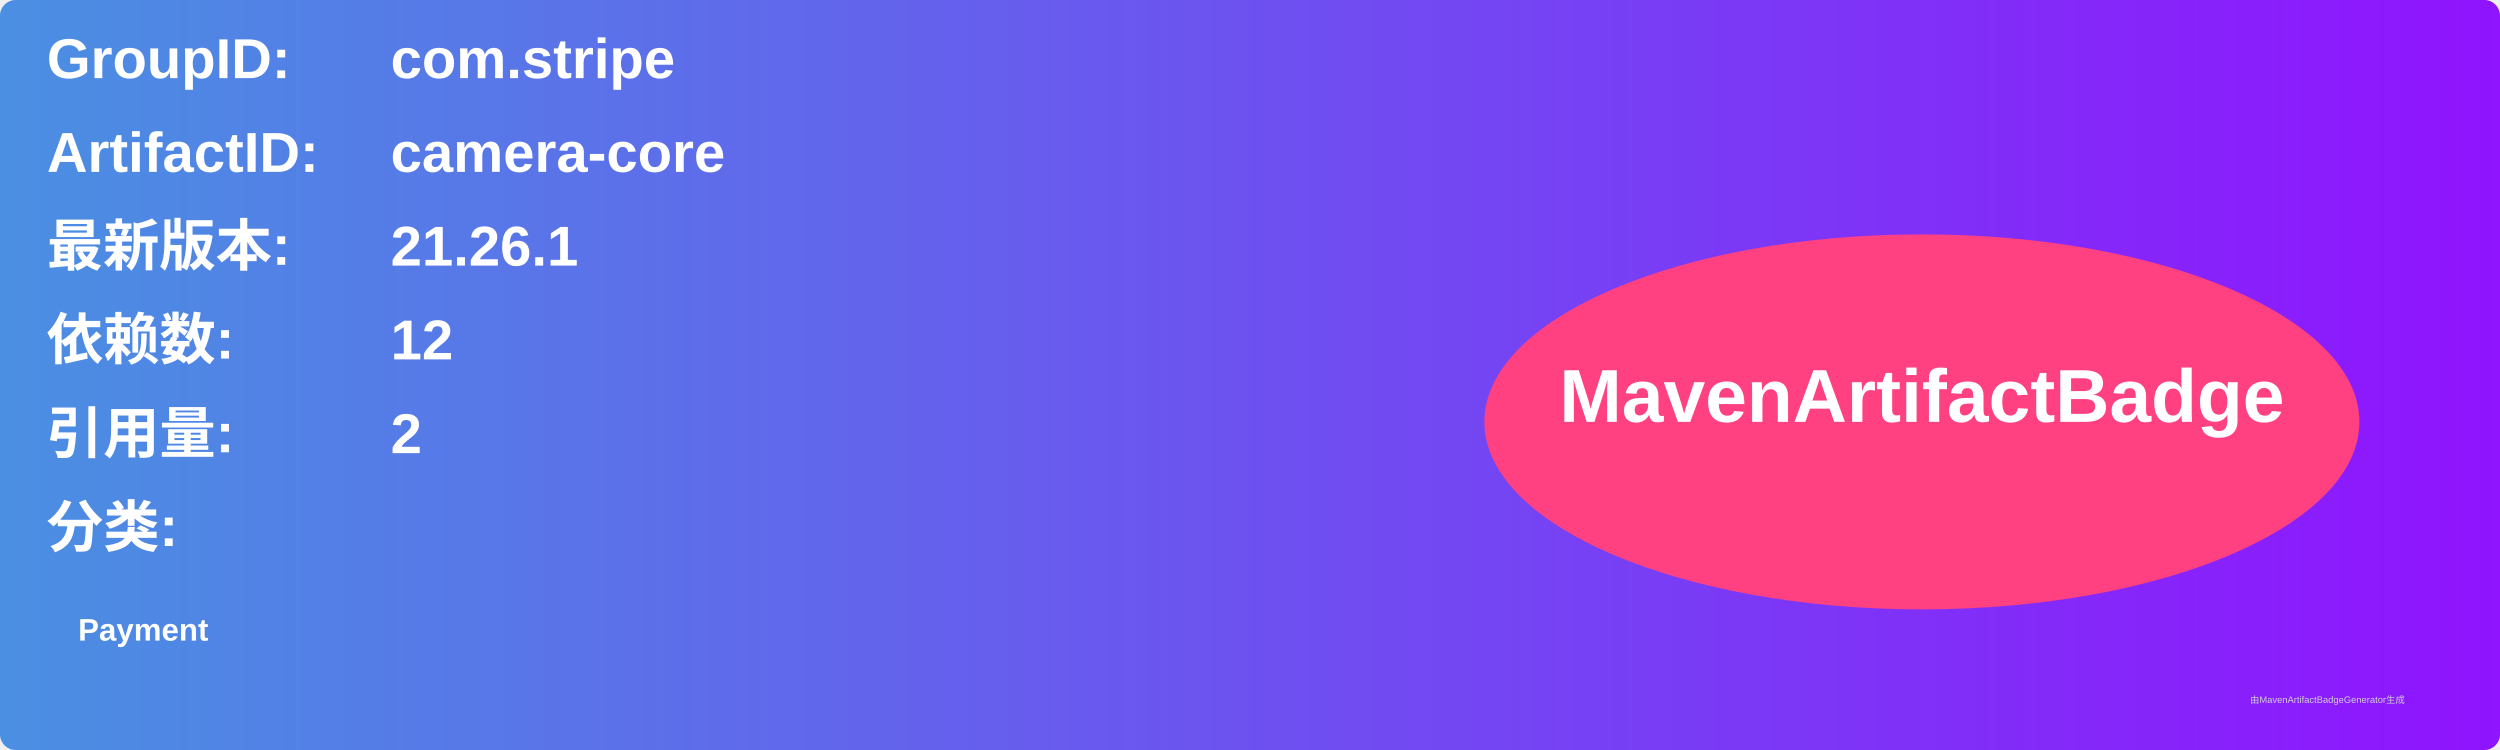
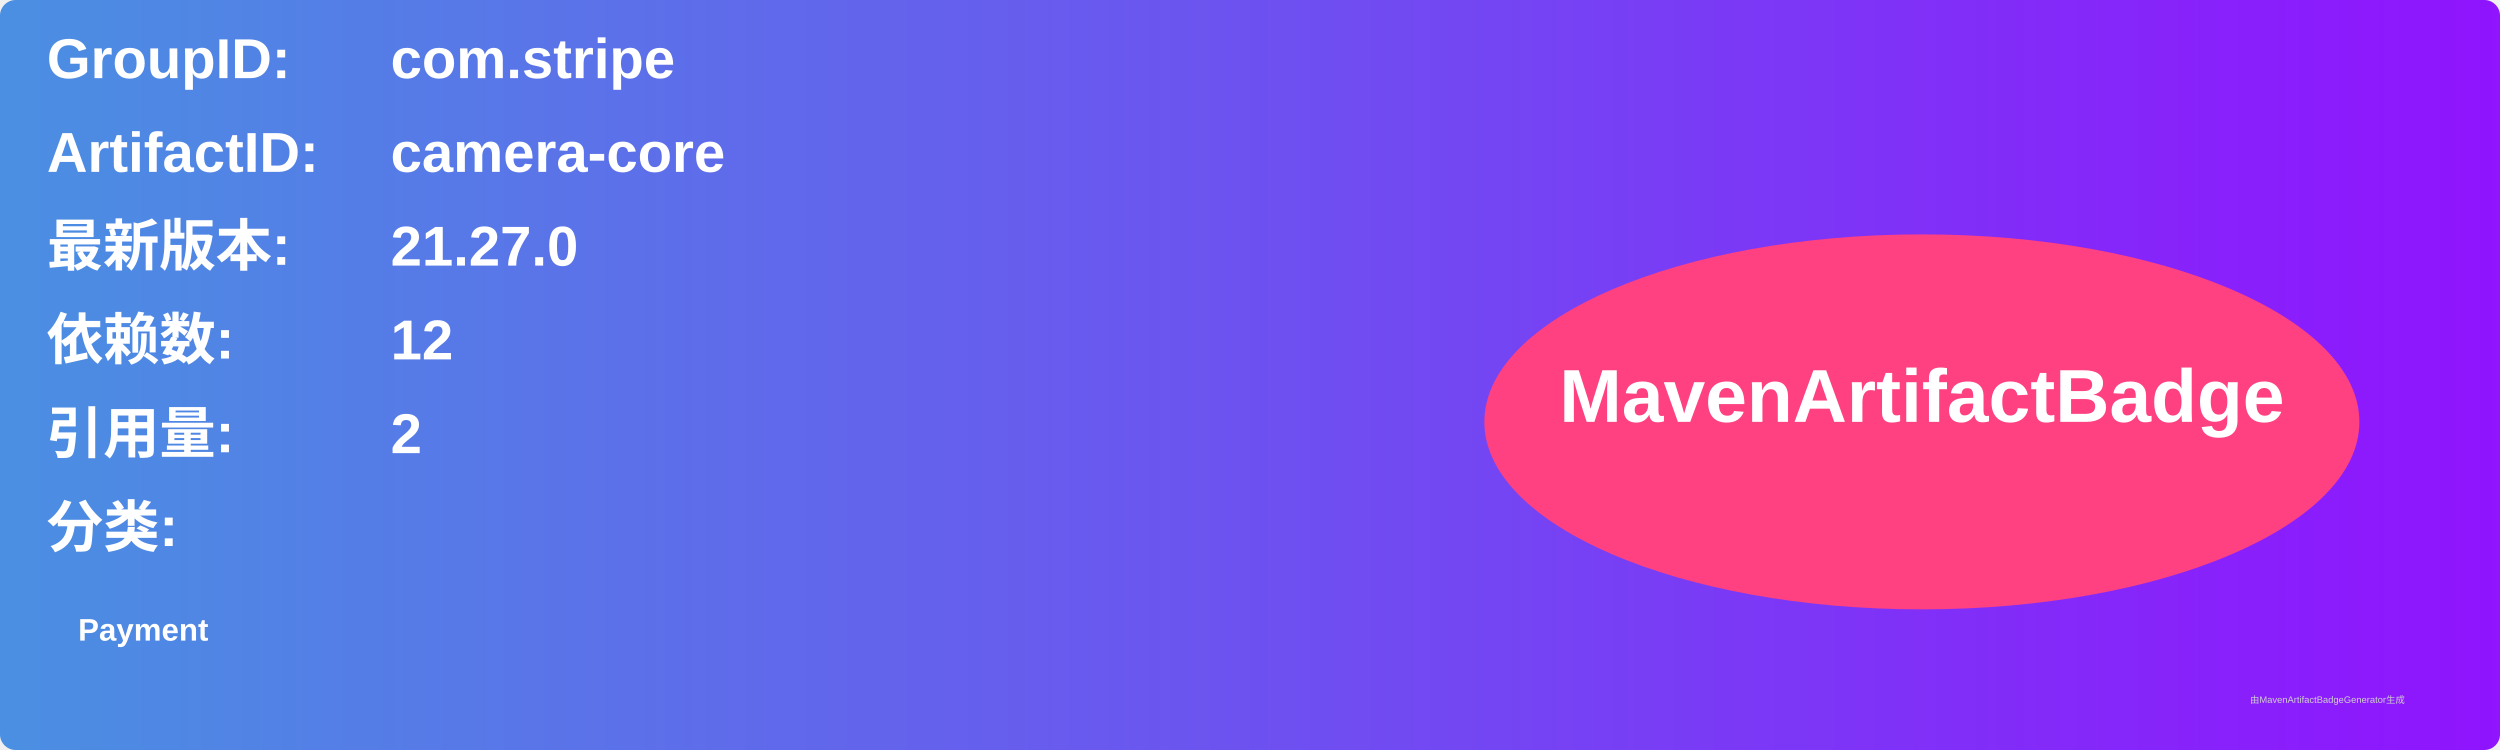
<svg xmlns="http://www.w3.org/2000/svg" width="800" height="240" viewBox="0 0 800 240">
  <linearGradient id="grad" x1="0%" y1="0%" x2="100%" y2="0%">
    <stop offset="0%" stop-color="#4a90e2" />
    <stop offset="100%" stop-color="#9013fe" />
  </linearGradient>
  <rect width="100%" height="100%" rx="5" ry="5" fill="url(#grad)" />
  <g transform="translate(15, 15)">
    <text x="0" y="10" font-family="Arial" font-size="18" fill="white" font-weight="bold" width="260">GroupID:</text>
    <text x="110" y="10" font-family="Arial" font-size="18" fill="white" font-weight="bold" width="460">com.stripe</text>
    <text x="0" y="40" font-family="Arial" font-size="18" fill="white" font-weight="bold" width="260">ArtifactID:</text>
    <text x="110" y="40" font-family="Arial" font-size="18" fill="white" font-weight="bold" width="460">camera-core</text>
    <text x="0" y="70" font-family="Arial" font-size="18" fill="white" font-weight="bold">最新版本:</text>
    <text x="110" y="70" font-family="Arial" font-size="18" fill="white" font-weight="bold">
-       <tspan font-weight="bold">21.26.1</tspan>
+       <tspan font-weight="bold">21.27.0</tspan>
    </text>
    <text x="0" y="100" font-family="Arial" font-size="18" fill="white" font-weight="bold">依赖数: </text>
    <text x="110" y="100" font-family="Arial" font-size="18" fill="white">
      <tspan font-weight="bold">12</tspan>
    </text>
    <text x="0" y="130" font-family="Arial" font-size="18" fill="white" font-weight="bold">引用量: </text>
    <text x="110" y="130" font-family="Arial" font-size="18" fill="white">
      <tspan font-weight="bold">2</tspan>
    </text>
    <text x="0" y="160" font-family="Arial" font-size="18" fill="white" font-weight="bold">分类:</text>
    <text x="10" y="190" font-family="Arial" font-size="10" fill="white">
      <tspan font-weight="bold">Payment</tspan>
    </text>
    <ellipse cx="600" cy="120" rx="140" ry="60" fill="#ff4081" />
    <text x="600" y="120" text-anchor="middle" font-family="Arial" font-size="24" fill="white" font-weight="bold">MavenArtifactBadge</text>
  </g>
  <text x="720" y="225" font-family="Arial" font-size="3" fill="#d0d0d0">由MavenArtifactBadgeGenerator生成</text>
</svg>
